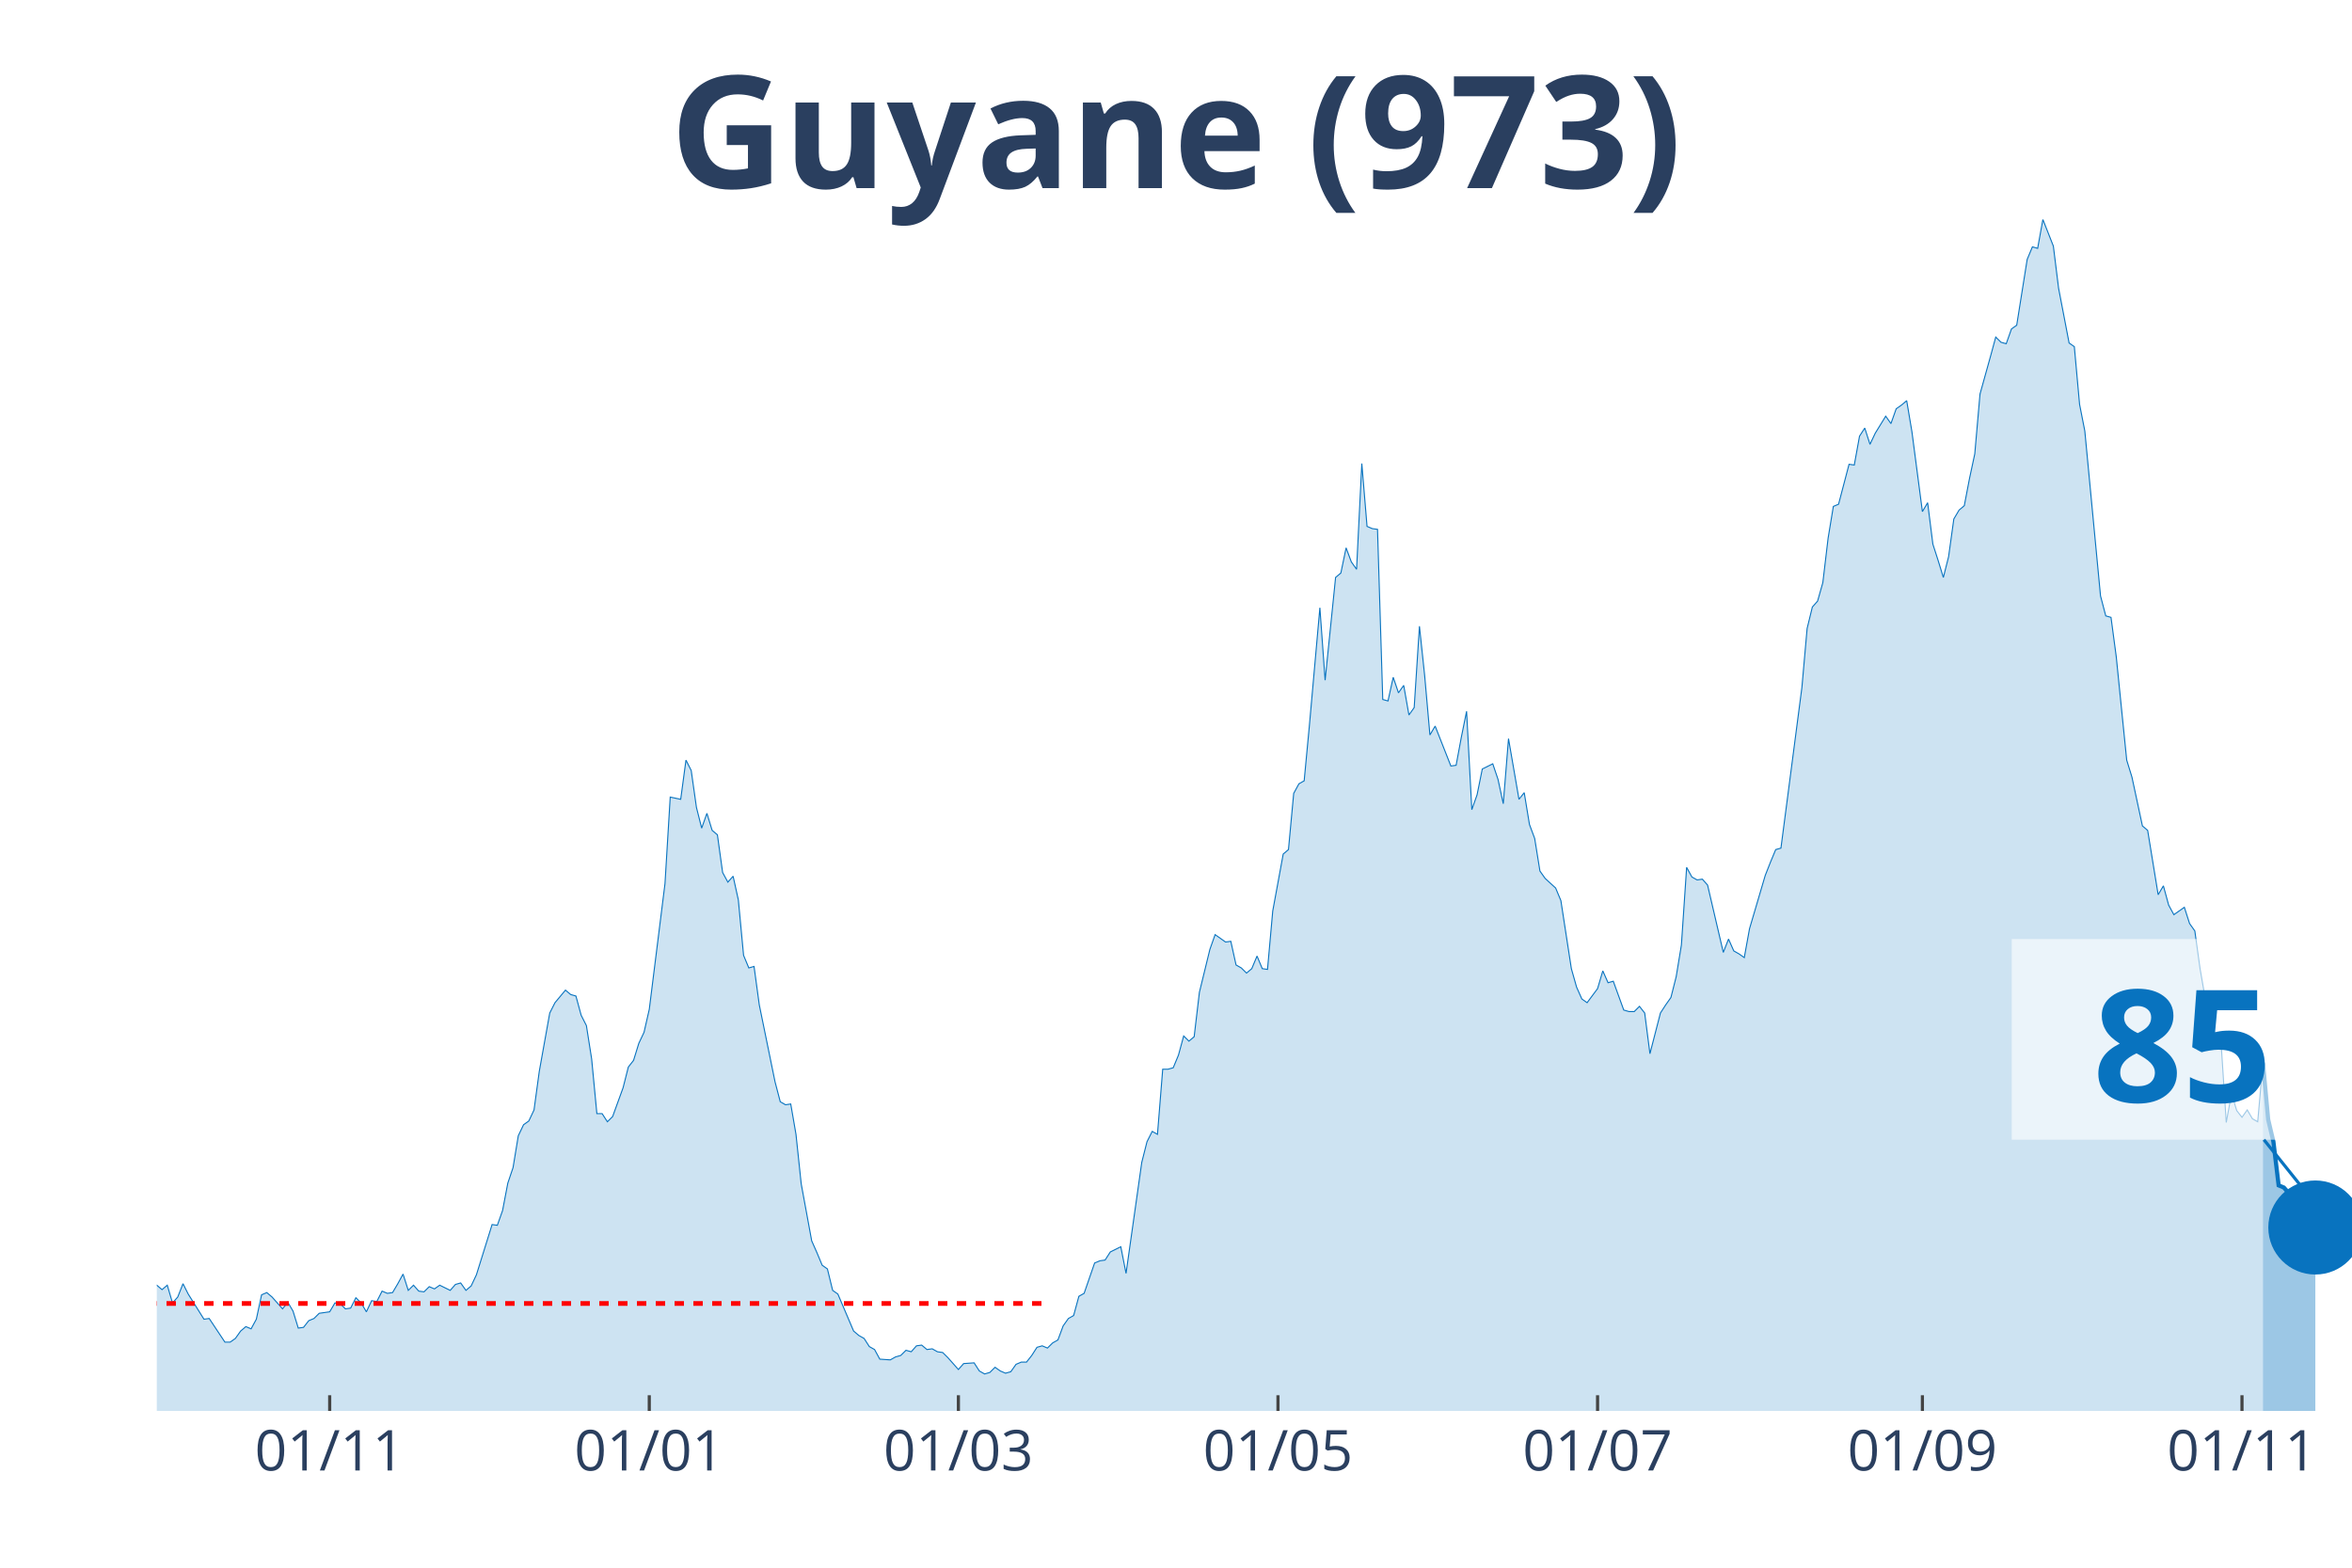
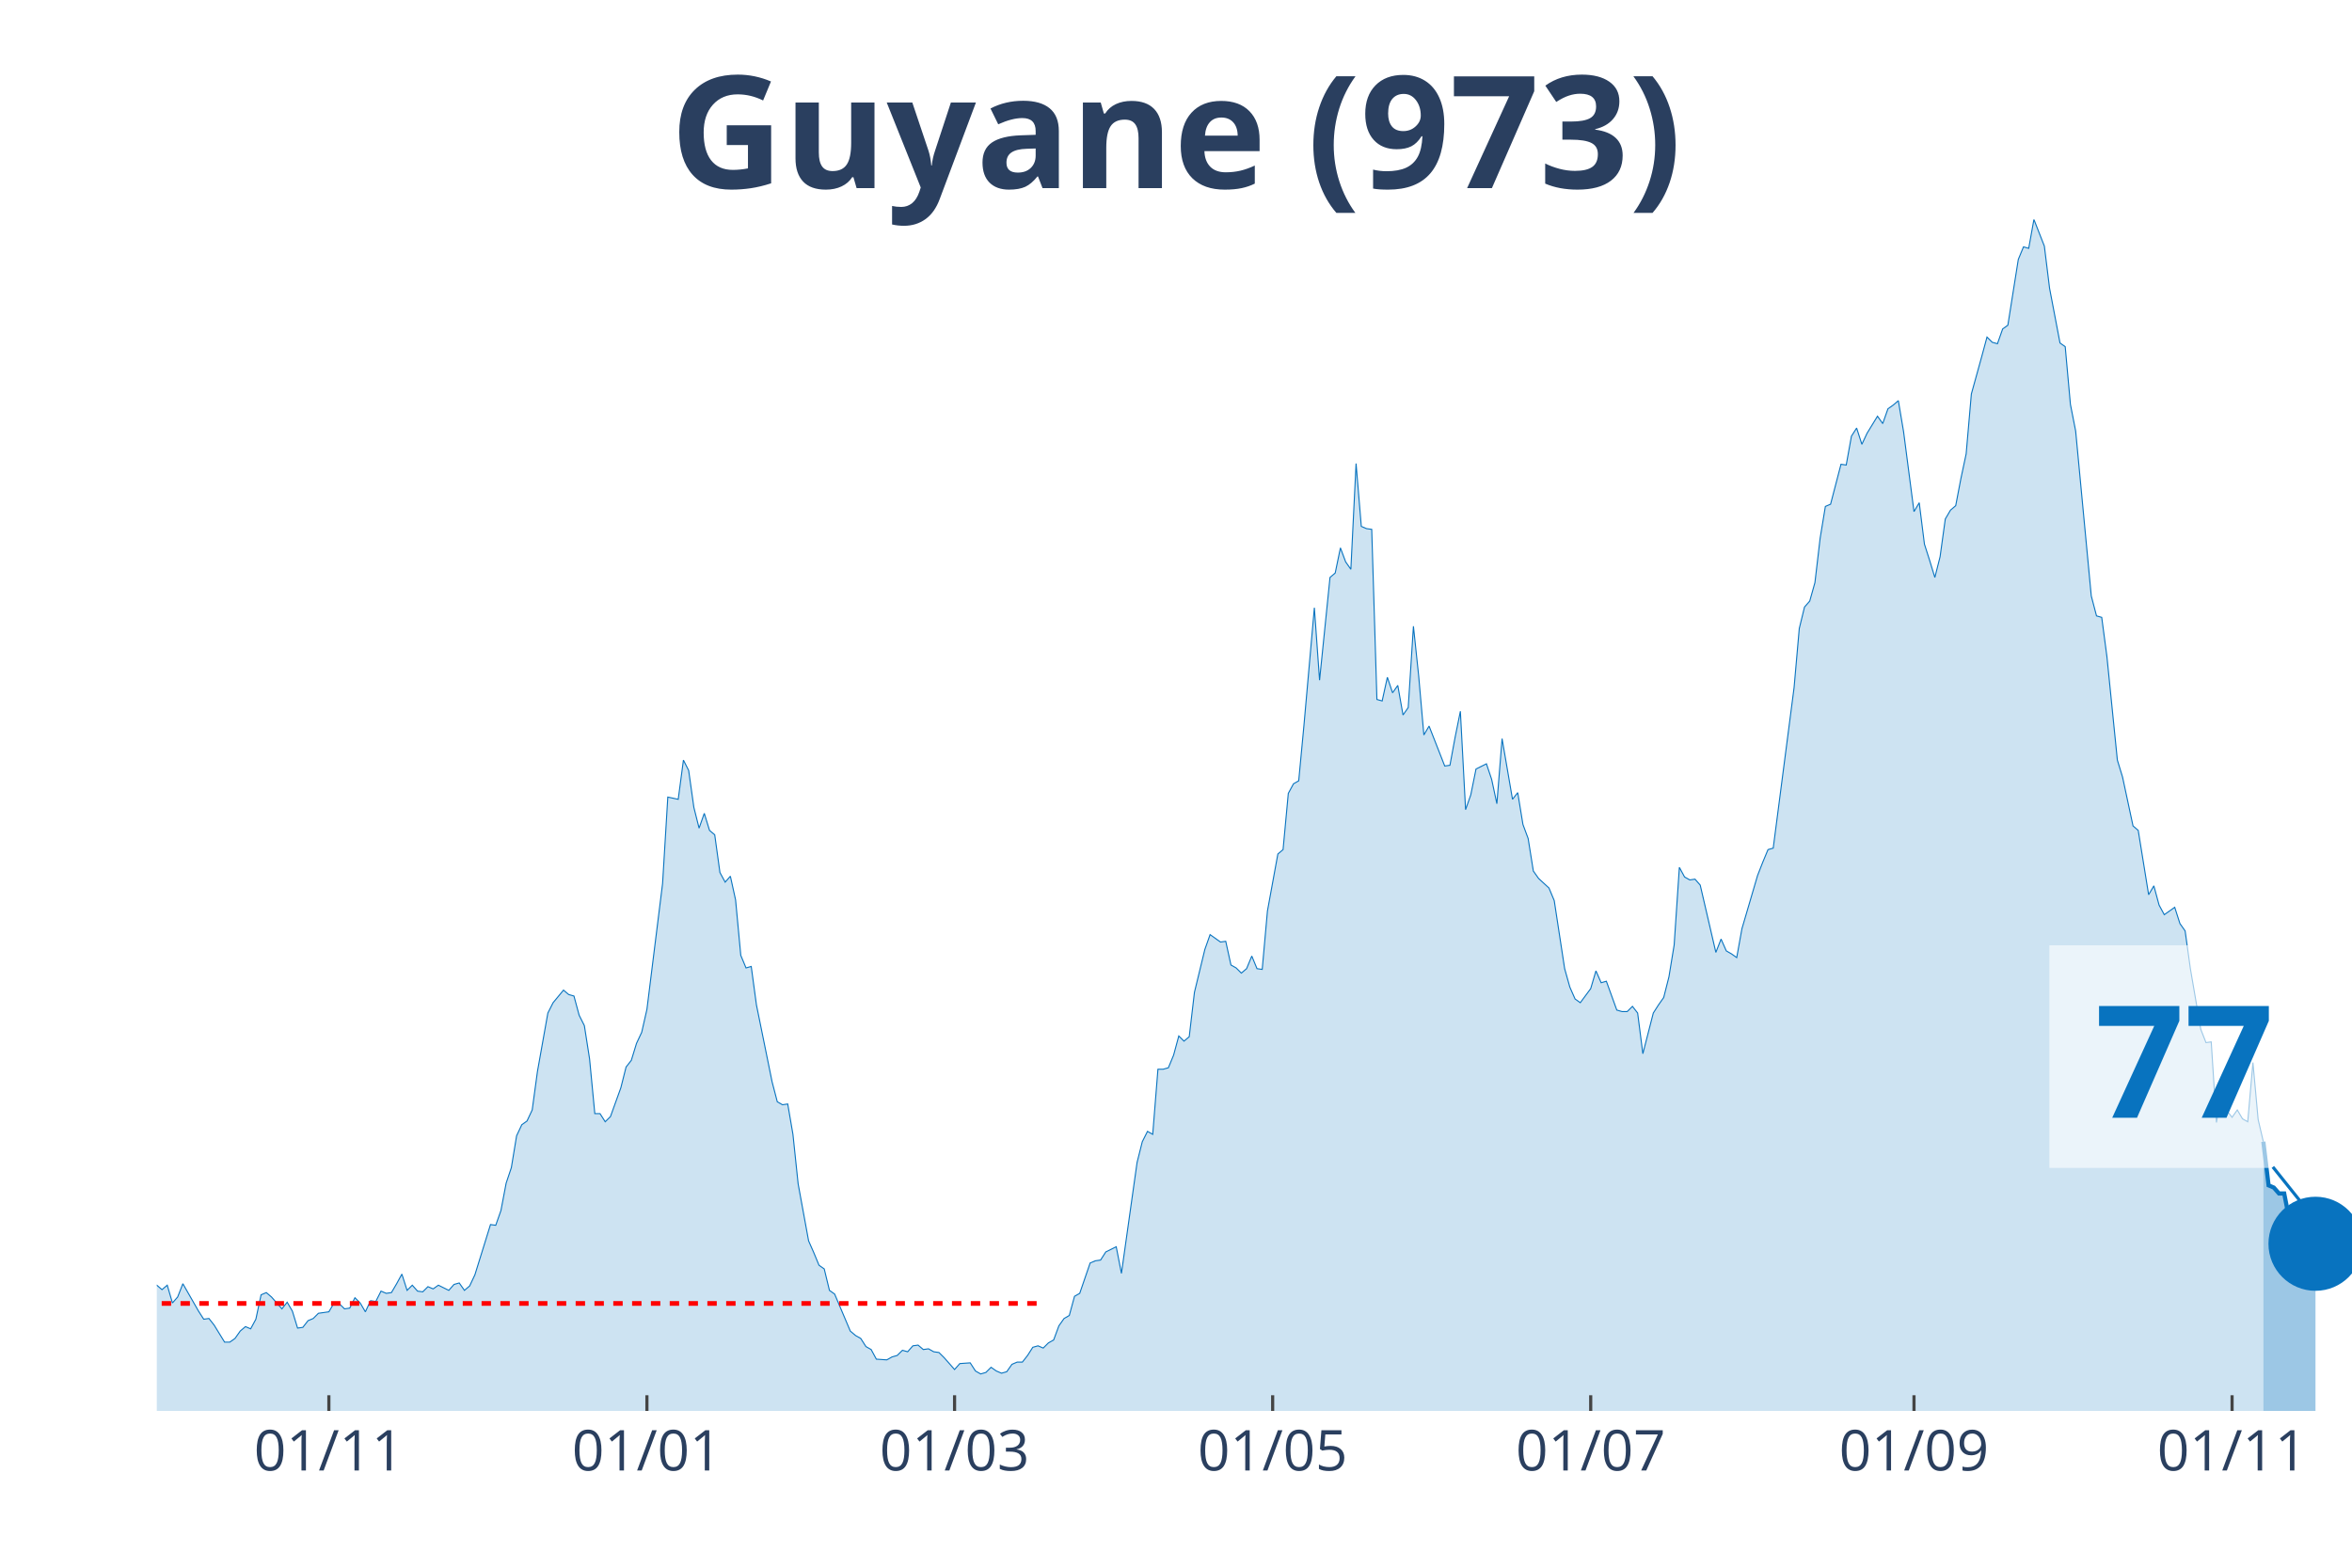
<svg xmlns="http://www.w3.org/2000/svg" class="main-svg" width="1125" height="750" style="" viewBox="0 0 750 500">
  <rect x="0" y="0" width="750" height="500" style="fill: rgb(0, 0, 0); fill-opacity: 0;" />
-   <defs id="defs-56afb1">
+   <defs id="defs-4f732c">
    <g class="clips">
-       <clipPath id="clip56afb1xyplot" class="plotclip">
+       <clipPath id="clip4f732cxyplot" class="plotclip">
        <rect width="700" height="380" />
      </clipPath>
-       <clipPath class="axesclip" id="clip56afb1x">
+       <clipPath class="axesclip" id="clip4f732cx">
        <rect x="50" y="0" width="700" height="500" />
      </clipPath>
-       <clipPath class="axesclip" id="clip56afb1y">
+       <clipPath class="axesclip" id="clip4f732cy">
        <rect x="0" y="70" width="750" height="380" />
      </clipPath>
-       <clipPath class="axesclip" id="clip56afb1xy">
+       <clipPath class="axesclip" id="clip4f732cxy">
        <rect x="50" y="70" width="700" height="380" />
      </clipPath>
    </g>
    <g class="gradients" />
  </defs>
  <g class="bglayer">
    <rect class="bg" x="50" y="70" width="700" height="380" style="fill: rgb(0, 0, 0); fill-opacity: 0; stroke-width: 0;" />
  </g>
  <g class="layer-below">
    <g class="imagelayer" />
    <g class="shapelayer" />
  </g>
  <g class="cartesianlayer">
    <g class="subplot xy">
      <g class="layer-subplot">
        <g class="shapelayer" />
        <g class="imagelayer" />
      </g>
      <g class="gridlayer">
        <g class="x">
-           <path class="xgrid crisp" transform="translate(105.13,0)" d="M0,70v380" style="stroke: rgb(255, 255, 255); stroke-opacity: 1; stroke-width: 1px;" />
-           <path class="xgrid crisp" transform="translate(207.04,0)" d="M0,70v380" style="stroke: rgb(255, 255, 255); stroke-opacity: 1; stroke-width: 1px;" />
-           <path class="xgrid crisp" transform="translate(305.61,0)" d="M0,70v380" style="stroke: rgb(255, 255, 255); stroke-opacity: 1; stroke-width: 1px;" />
-           <path class="xgrid crisp" transform="translate(407.52,0)" d="M0,70v380" style="stroke: rgb(255, 255, 255); stroke-opacity: 1; stroke-width: 1px;" />
-           <path class="xgrid crisp" transform="translate(509.43,0)" d="M0,70v380" style="stroke: rgb(255, 255, 255); stroke-opacity: 1; stroke-width: 1px;" />
-           <path class="xgrid crisp" transform="translate(613.01,0)" d="M0,70v380" style="stroke: rgb(255, 255, 255); stroke-opacity: 1; stroke-width: 1px;" />
-           <path class="xgrid crisp" transform="translate(714.92,0)" d="M0,70v380" style="stroke: rgb(255, 255, 255); stroke-opacity: 1; stroke-width: 1px;" />
+           <path class="xgrid crisp" transform="translate(104.87,0)" d="M0,70v380" style="stroke: rgb(255, 255, 255); stroke-opacity: 1; stroke-width: 1px;" />
+           <path class="xgrid crisp" transform="translate(206.29,0)" d="M0,70v380" style="stroke: rgb(255, 255, 255); stroke-opacity: 1; stroke-width: 1px;" />
+           <path class="xgrid crisp" transform="translate(304.39,0)" d="M0,70v380" style="stroke: rgb(255, 255, 255); stroke-opacity: 1; stroke-width: 1px;" />
+           <path class="xgrid crisp" transform="translate(405.82,0)" d="M0,70v380" style="stroke: rgb(255, 255, 255); stroke-opacity: 1; stroke-width: 1px;" />
+           <path class="xgrid crisp" transform="translate(507.24,0)" d="M0,70v380" style="stroke: rgb(255, 255, 255); stroke-opacity: 1; stroke-width: 1px;" />
+           <path class="xgrid crisp" transform="translate(610.33,0)" d="M0,70v380" style="stroke: rgb(255, 255, 255); stroke-opacity: 1; stroke-width: 1px;" />
+           <path class="xgrid crisp" transform="translate(711.76,0)" d="M0,70v380" style="stroke: rgb(255, 255, 255); stroke-opacity: 1; stroke-width: 1px;" />
        </g>
        <g class="y" />
      </g>
      <g class="zerolinelayer" />
      <path class="xlines-below" />
      <path class="ylines-below" />
      <g class="overlines-below" />
      <g class="xaxislayer-below" />
      <g class="yaxislayer-below" />
      <g class="overaxes-below" />
-       <g class="plot" transform="translate(50,70)" clip-path="url('#clip56afb1xyplot')">
+       <g class="plot" transform="translate(50, 70)" clip-path="url('#clip4f732cxyplot')">
        <g class="scatterlayer mlayer">
-           <g class="trace scatter trace78f687" style="stroke-miterlimit: 2;">
+           <g class="trace scatter traceb479e3" style="stroke-miterlimit: 2;">
            <g class="fills">
              <g>
-                 <path class="js-fill" d="M671.6,380L-227.21,380L-227.21,379.06L-225.54,379.06L-223.87,375.52L-213.84,340.61L-212.17,342.73L-210.5,344.15L-208.83,342.73L-207.16,345.8L-203.82,344.38L-202.15,342.5L-188.78,282.82L-187.11,260.17L-182.1,241.3L-180.43,218.66L-178.76,163.23L-177.09,147.42L-168.74,64.87L-167.06,70.06L-165.39,72.65L-163.72,92.46L-162.05,95.06L-160.38,76.9L-157.04,67.46L-155.37,81.85L-153.7,79.26L-152.03,55.9L-150.36,56.37L-148.69,74.3L-147.02,76.9L-145.35,95.29L-140.33,124.07L-138.66,145.07L-136.99,149.31L-135.32,163.94L-131.98,209.46L-130.31,200.73L-128.64,229.98L-126.97,234.23L-125.3,222.67L-123.63,230.45L-120.29,213.23L-118.62,226.44L-115.27,219.6L-113.6,221.25L-103.58,258.05L-101.91,271.97L-100.24,276.21L-98.57,273.15L-95.23,286.59L-93.56,291.07L-90.21,295.79L-88.54,294.85L-85.2,304.99L-83.53,300.27L-80.19,306.64L-78.52,308.29L-76.85,313.72L-75.18,312.77L-71.84,321.03L-70.17,319.14L-66.83,319.62L-65.16,320.79L-63.48,326.69L-61.81,321.97L-55.13,323.39L-53.46,316.08L-51.79,313.25L-50.12,317.96L-48.45,322.68L-46.78,322.45L-45.11,325.04L-43.44,322.21L-40.1,331.17L-38.42,328.11L-36.75,326.93L-35.08,330.7L-33.41,329.99L-31.74,334.24L-28.4,335.65L-26.73,340.37L-25.06,344.62L-23.39,342.26L-21.72,342.97L-20.05,342.5L-16.71,344.62L-15.04,343.2L-13.37,338.72L-11.69,341.08L-10.02,338.72L-8.35,338.01L-6.68,335.18L-5.01,335.65L-1.67,341.32L0,339.9L1.67,341.32L3.34,339.9L5.01,345.56L6.68,343.67L8.35,339.43L10.02,342.73L15.04,350.75L16.71,350.52L21.72,358.06L23.39,358.06L25.06,356.88L26.73,354.53L28.4,353.11L30.07,353.82L31.74,350.75L33.41,342.97L35.08,342.26L36.75,343.67L40.1,347.45L41.77,345.33L43.44,348.16L45.11,353.58L46.78,353.35L48.45,351.22L50.12,350.52L51.79,348.86L55.13,348.39L56.8,345.56L58.47,345.8L60.14,347.45L61.81,347.21L63.48,343.91L65.16,345.56L66.83,348.39L68.5,344.85L70.17,345.09L71.84,341.79L73.51,342.5L75.18,342.26L76.85,339.43L78.52,336.36L80.19,341.55L81.86,339.9L83.53,341.79L85.2,342.02L86.87,340.37L88.54,341.08L90.21,339.9L93.56,341.55L95.23,339.66L96.9,339.19L98.57,341.55L100.24,340.14L101.91,336.6L106.92,320.56L108.59,320.79L110.26,316.08L111.93,307.35L113.6,302.4L115.27,292.25L116.95,288.72L118.62,287.54L120.29,284L121.96,271.73L125.3,253.1L126.97,249.8L130.31,245.79L131.98,247.2L133.65,247.67L135.32,253.81L136.99,257.11L138.66,267.72L140.33,285.18L142,285.18L143.68,287.77L145.35,286.12L148.69,276.92L150.36,270.32L152.03,268.19L153.7,262.77L155.37,259.23L157.04,251.92L162.05,211.82L163.72,184.22L167.06,184.93L168.74,172.43L170.41,175.73L172.08,187.52L173.75,194.13L175.42,189.41L177.09,194.84L178.76,196.25L180.43,208.28L182.1,211.35L183.77,209.46L185.44,217.01L187.11,234.7L188.78,238.71L190.45,238.24L192.12,250.5L197.14,275.03L198.81,281.4L200.48,282.35L202.15,282.11L203.82,291.78L205.49,307.59L208.83,325.75L210.5,329.52L212.17,333.53L213.84,334.71L215.51,341.55L217.18,342.73L222.2,354.53L223.87,355.94L225.54,356.88L227.21,359.48L228.88,360.42L230.55,363.49L233.89,363.72L235.56,362.78L237.23,362.31L238.9,360.66L240.57,361.13L242.24,359.24L243.91,359.01L245.58,360.42L247.26,360.19L248.93,361.13L250.6,361.37L252.27,363.02L255.61,366.79L257.28,364.9L260.62,364.67L262.29,367.26L263.96,368.21L265.63,367.73L267.3,366.08L268.97,367.26L270.64,367.97L272.32,367.5L273.99,365.14L275.66,364.43L277.33,364.43L279,362.31L280.67,359.71L282.34,359.24L284.01,359.95L285.68,358.3L287.35,357.36L289.02,352.87L290.69,350.52L292.36,349.57L294.03,343.44L295.7,342.5L299.05,332.82L300.72,332.12L302.39,331.88L304.06,329.29L307.4,327.64L309.07,336.13L314.08,300.74L315.75,294.14L317.42,290.84L319.09,291.78L320.76,271.02L322.43,271.02L324.11,270.55L325.78,266.54L327.45,260.41L329.12,262.06L330.79,260.65L332.46,246.49L335.8,232.81L337.47,228.09L340.81,230.45L342.48,230.22L344.15,237.77L345.82,238.71L347.49,240.36L349.16,238.94L350.84,234.93L352.51,238.94L354.18,239.18L355.85,220.55L359.19,202.38L360.86,200.97L362.53,183.04L364.2,179.98L365.87,179.03L367.54,161.34L370.88,123.84L372.55,146.95L375.89,114.17L377.57,112.75L379.24,104.73L380.91,109.21L382.58,111.57L384.25,77.84L385.92,97.89L387.59,98.6L389.26,98.83L390.93,153.09L392.6,153.56L394.27,146.01L395.94,150.96L397.61,148.6L399.28,158.04L400.95,155.68L402.63,129.73L404.3,145.54L405.97,164.41L407.64,161.58L410.98,170.07L412.65,174.31L414.32,174.08L415.99,165.11L417.66,156.86L419.33,188.23L421,183.51L422.67,175.26L426.01,173.61L427.68,178.56L429.36,186.34L431.03,165.59L434.37,184.93L436.04,182.81L437.71,192.95L439.38,197.43L441.05,207.81L442.72,210.17L446.06,213.23L447.73,217.24L451.07,238.94L452.74,244.84L454.42,248.62L456.09,249.8L459.43,245.31L461.1,239.65L462.77,243.43L464.44,242.95L467.78,252.15L469.45,252.63L471.12,252.63L472.79,250.97L474.46,253.1L476.13,266.07L479.47,253.1L481.15,250.5L482.82,248.14L484.49,241.54L486.16,231.4L487.83,206.63L489.5,209.7L491.17,210.64L492.84,210.4L494.51,212.29L499.52,233.76L501.19,229.51L502.86,233.28L504.53,234.23L506.21,235.41L507.88,226.21L512.89,209.22L514.56,204.98L516.23,200.97L517.9,200.5L524.58,149.31L526.25,130.44L527.92,123.6L529.59,121.71L531.26,115.82L532.94,101.66L534.61,91.52L536.28,90.81L539.62,78.08L541.29,78.31L542.96,69.11L544.63,66.52L546.3,71.71L547.97,68.17L551.31,62.74L552.98,65.1L554.65,60.38L556.32,59.21L558,57.79L559.67,67.7L563.01,93.17L564.68,90.34L566.35,103.55L568.02,108.74L569.69,114.17L571.36,107.56L573.03,95.53L574.7,92.7L576.37,91.28L578.04,82.56L579.71,74.77L581.38,55.67L584.73,43.64L586.4,37.5L588.07,39.16L589.74,39.63L591.41,34.91L593.08,33.73L596.42,12.74L598.09,8.73L599.76,9.2L601.43,0L604.77,8.49L606.44,21.94L609.79,39.39L611.46,40.57L613.13,58.97L614.8,67.46L619.81,120.06L621.48,126.43L623.15,126.9L624.82,139.4L628.16,172.43L629.83,177.85L633.17,193.42L634.84,194.84L638.19,215.36L639.86,212.53L641.53,218.66L643.2,221.73L646.54,219.37L648.21,224.56L649.88,226.91L651.55,238.94L654.89,258.29L656.56,262.53L658.23,262.3L659.9,288.01L661.58,278.81L663.25,284.23L664.92,286.36L666.59,284L668.26,286.83L669.93,287.77L671.6,268.9" style="fill: rgb(8, 115, 191); fill-opacity: 0.2; stroke-width: 0;" />
+                 <path class="js-fill" d="M671.73,380L-226.13,380L-226.13,379.06L-224.47,379.06L-222.8,375.52L-212.83,340.61L-211.16,342.73L-209.5,344.15L-207.84,342.73L-206.18,345.8L-202.85,344.38L-201.19,342.5L-187.89,282.82L-186.22,260.17L-181.24,241.3L-179.57,218.66L-177.91,163.23L-176.25,147.42L-167.93,64.87L-166.27,70.06L-164.61,72.65L-162.95,92.46L-161.28,95.06L-159.62,76.9L-156.29,67.46L-154.63,81.85L-152.97,79.26L-151.31,55.9L-149.64,56.37L-147.98,74.3L-146.32,76.9L-144.66,95.29L-139.67,124.07L-138,145.07L-136.34,149.31L-134.68,163.94L-131.35,209.46L-129.69,200.73L-128.03,229.98L-126.37,234.23L-124.7,222.67L-123.04,230.45L-119.71,213.23L-118.05,226.44L-114.73,219.6L-113.06,221.25L-103.09,258.05L-101.43,271.97L-99.76,276.21L-98.1,273.15L-94.77,286.59L-93.11,291.07L-89.79,295.79L-88.12,294.85L-84.8,304.99L-83.14,300.27L-79.81,306.64L-78.15,308.29L-76.48,313.72L-74.82,312.77L-71.5,321.03L-69.83,319.14L-66.51,319.62L-64.85,320.79L-63.18,326.69L-61.52,321.97L-54.87,323.39L-53.21,316.08L-51.54,313.25L-49.88,317.96L-48.22,322.68L-46.56,322.45L-44.89,325.04L-43.23,322.21L-39.9,331.17L-38.24,328.11L-36.58,326.93L-34.92,330.7L-33.25,329.99L-31.59,334.24L-28.27,335.65L-26.6,340.37L-24.94,344.62L-23.28,342.26L-21.62,342.97L-19.95,342.5L-16.63,344.62L-14.96,343.2L-13.3,338.72L-11.64,341.08L-9.98,338.72L-8.31,338.01L-6.65,335.18L-4.99,335.65L-3.33,339.43L-1.66,341.32L0,339.9L1.66,341.32L3.33,339.9L4.99,345.56L6.65,343.67L8.31,339.43L13.3,348.16L14.96,350.75L16.63,350.52L18.29,352.64L21.62,358.06L23.28,358.06L24.94,356.88L26.6,354.53L28.27,353.11L29.93,353.82L31.59,350.75L33.25,342.97L34.92,342.26L36.58,343.67L39.9,347.45L41.57,345.33L43.23,348.16L44.89,353.58L46.56,353.35L48.22,351.22L49.88,350.52L51.54,348.86L54.87,348.39L56.53,345.56L58.19,345.8L59.86,347.45L61.52,347.21L63.18,343.91L64.85,345.56L66.51,348.39L68.17,344.85L69.83,345.09L71.5,341.79L73.16,342.5L74.82,342.26L76.48,339.43L78.15,336.36L79.81,341.55L81.47,339.9L83.14,341.79L84.8,342.02L86.46,340.37L88.12,341.08L89.79,339.9L93.11,341.55L94.77,339.66L96.44,339.19L98.1,341.55L99.76,340.14L101.43,336.6L106.41,320.56L108.08,320.79L109.74,316.08L111.4,307.35L113.06,302.4L114.73,292.25L116.39,288.72L118.05,287.54L119.71,284L121.38,271.73L124.7,253.1L126.37,249.8L129.69,245.79L131.35,247.2L133.02,247.67L134.68,253.81L136.34,257.11L138,267.72L139.67,285.18L141.33,285.18L142.99,287.77L144.66,286.12L147.98,276.92L149.64,270.32L151.31,268.19L152.97,262.77L154.63,259.23L156.29,251.92L161.28,211.82L162.95,184.22L166.27,184.93L167.93,172.43L169.6,175.73L171.26,187.52L172.92,194.13L174.58,189.41L176.25,194.84L177.91,196.25L179.57,208.28L181.24,211.35L182.9,209.46L184.56,217.01L186.22,234.7L187.89,238.71L189.55,238.24L191.21,250.5L196.2,275.03L197.86,281.4L199.52,282.35L201.19,282.11L202.85,291.78L204.51,307.59L207.84,325.75L209.5,329.52L211.16,333.53L212.83,334.71L214.49,341.55L216.15,342.73L221.14,354.53L222.8,355.94L224.47,356.88L226.13,359.48L227.79,360.42L229.45,363.49L232.78,363.72L234.44,362.78L236.1,362.31L237.77,360.66L239.43,361.13L241.09,359.24L242.76,359.01L244.42,360.42L246.08,360.19L247.74,361.13L249.41,361.37L251.07,363.02L254.39,366.79L256.06,364.9L259.38,364.67L261.05,367.26L262.71,368.21L264.37,367.73L266.03,366.08L267.7,367.26L269.36,367.97L271.02,367.5L272.68,365.14L274.35,364.43L276.01,364.43L277.67,362.31L279.33,359.71L281,359.24L282.66,359.95L284.32,358.3L285.99,357.36L287.65,352.87L289.31,350.52L290.97,349.57L292.64,343.44L294.3,342.5L297.62,332.82L299.29,332.12L300.95,331.88L302.61,329.29L305.94,327.64L307.6,336.13L312.59,300.74L314.25,294.14L315.91,290.84L317.58,291.78L319.24,271.02L320.9,271.02L322.57,270.55L324.23,266.54L325.89,260.41L327.55,262.06L329.22,260.65L330.88,246.49L334.2,232.81L335.87,228.09L339.19,230.45L340.86,230.22L342.52,237.77L344.18,238.71L345.84,240.36L347.51,238.94L349.17,234.93L350.83,238.94L352.49,239.18L354.16,220.55L357.48,202.38L359.14,200.97L360.81,183.04L362.47,179.98L364.13,179.03L365.8,161.34L369.12,123.84L370.78,146.95L374.11,114.17L375.77,112.75L377.43,104.73L379.1,109.21L380.76,111.57L382.42,77.84L384.09,97.89L385.75,98.6L387.41,98.83L389.07,153.09L390.74,153.56L392.4,146.01L394.06,150.96L395.72,148.6L397.39,158.04L399.05,155.68L400.71,129.73L402.38,145.54L404.04,164.41L405.7,161.58L409.03,170.07L410.69,174.31L412.35,174.08L414.01,165.11L415.68,156.86L417.34,188.23L419,183.51L420.67,175.26L423.99,173.61L425.65,178.56L427.32,186.34L428.98,165.59L432.3,184.93L433.97,182.81L435.63,192.95L437.29,197.43L438.95,207.81L440.62,210.17L443.94,213.23L445.61,217.24L448.93,238.94L450.59,244.84L452.26,248.62L453.92,249.8L457.24,245.31L458.91,239.65L460.57,243.43L462.23,242.95L465.56,252.15L467.22,252.63L468.88,252.63L470.55,250.97L472.21,253.1L473.87,266.07L477.2,253.1L478.86,250.5L480.52,248.14L482.19,241.54L483.85,231.4L485.51,206.63L487.17,209.7L488.84,210.64L490.5,210.4L492.16,212.29L497.15,233.76L498.81,229.51L500.48,233.28L502.14,234.23L503.8,235.41L505.46,226.21L510.45,209.22L512.11,204.98L513.78,200.97L515.44,200.5L522.09,149.31L523.75,130.44L525.42,123.6L527.08,121.71L528.74,115.82L530.4,101.66L532.07,91.52L533.73,90.81L537.05,78.08L538.72,78.31L540.38,69.11L542.04,66.52L543.71,71.71L545.37,68.17L548.69,62.74L550.36,65.1L552.02,60.38L553.68,59.21L555.34,57.79L557.01,67.7L560.33,93.17L562,90.34L563.66,103.55L565.32,108.74L566.98,114.17L568.65,107.56L570.31,95.53L571.97,92.7L573.63,91.28L575.3,82.56L576.96,74.77L578.62,55.67L581.95,43.64L583.61,37.5L585.27,39.16L586.94,39.63L588.6,34.91L590.26,33.73L593.59,12.74L595.25,8.73L596.91,9.2L598.57,0L601.9,8.49L603.56,21.94L606.89,39.39L608.55,40.57L610.21,58.97L611.88,67.46L616.86,120.06L618.53,126.43L620.19,126.9L621.85,139.4L625.18,172.43L626.84,177.85L630.17,193.42L631.83,194.84L635.15,215.36L636.82,212.53L638.48,218.66L640.14,221.73L643.47,219.37L645.13,224.56L646.79,226.91L648.46,238.94L651.78,258.29L653.44,262.53L655.11,262.3L656.77,288.01L658.43,278.81L660.1,284.23L661.76,286.36L663.42,284L665.08,286.83L666.75,287.77L668.41,268.9L670.07,287.06L671.73,294.14" style="fill: rgb(8, 115, 191); fill-opacity: 0.2; stroke-width: 0;" />
              </g>
            </g>
            <g class="errorbars" />
            <g class="lines">
-               <path class="js-line" d="M-227.21,379.06L-225.54,379.06L-223.87,375.52L-213.84,340.61L-212.17,342.73L-210.5,344.15L-208.83,342.73L-207.16,345.8L-203.82,344.38L-202.15,342.5L-188.78,282.82L-187.11,260.17L-182.1,241.3L-180.43,218.66L-178.76,163.23L-177.09,147.42L-168.74,64.87L-167.06,70.06L-165.39,72.65L-163.72,92.46L-162.05,95.06L-160.38,76.9L-157.04,67.46L-155.37,81.85L-153.7,79.26L-152.03,55.9L-150.36,56.37L-148.69,74.3L-147.02,76.9L-145.35,95.29L-140.33,124.07L-138.66,145.07L-136.99,149.31L-135.32,163.94L-131.98,209.46L-130.31,200.73L-128.64,229.98L-126.97,234.23L-125.3,222.67L-123.63,230.45L-120.29,213.23L-118.62,226.44L-115.27,219.6L-113.6,221.25L-103.58,258.05L-101.91,271.97L-100.24,276.21L-98.57,273.15L-95.23,286.59L-93.56,291.07L-90.21,295.79L-88.54,294.85L-85.2,304.99L-83.53,300.27L-80.19,306.64L-78.52,308.29L-76.85,313.72L-75.18,312.77L-71.84,321.03L-70.17,319.14L-66.83,319.62L-65.16,320.79L-63.48,326.69L-61.81,321.97L-55.13,323.39L-53.46,316.08L-51.79,313.25L-50.12,317.96L-48.45,322.68L-46.78,322.45L-45.11,325.04L-43.44,322.21L-40.1,331.17L-38.42,328.11L-36.75,326.93L-35.08,330.7L-33.41,329.99L-31.74,334.24L-28.4,335.65L-26.73,340.37L-25.06,344.62L-23.39,342.26L-21.72,342.97L-20.05,342.5L-16.71,344.62L-15.04,343.2L-13.37,338.72L-11.69,341.08L-10.02,338.72L-8.35,338.01L-6.68,335.18L-5.01,335.65L-1.67,341.32L0,339.9L1.67,341.32L3.34,339.9L5.01,345.56L6.68,343.67L8.35,339.43L10.02,342.73L15.04,350.75L16.71,350.52L21.72,358.06L23.39,358.06L25.06,356.88L26.73,354.53L28.4,353.11L30.07,353.82L31.74,350.75L33.41,342.97L35.08,342.26L36.75,343.67L40.1,347.45L41.77,345.33L43.44,348.16L45.11,353.58L46.78,353.35L48.45,351.22L50.12,350.52L51.79,348.86L55.13,348.39L56.8,345.56L58.47,345.8L60.14,347.45L61.81,347.21L63.48,343.91L65.16,345.56L66.83,348.39L68.5,344.85L70.17,345.09L71.84,341.79L73.51,342.5L75.18,342.26L76.85,339.43L78.52,336.36L80.19,341.55L81.86,339.9L83.53,341.79L85.2,342.02L86.87,340.37L88.54,341.08L90.21,339.9L93.56,341.55L95.23,339.66L96.9,339.19L98.57,341.55L100.24,340.14L101.91,336.6L106.92,320.56L108.59,320.79L110.26,316.08L111.93,307.35L113.6,302.4L115.27,292.25L116.95,288.72L118.62,287.54L120.29,284L121.96,271.73L125.3,253.1L126.97,249.8L130.31,245.79L131.98,247.2L133.65,247.67L135.32,253.81L136.99,257.11L138.66,267.72L140.33,285.18L142,285.18L143.68,287.77L145.35,286.12L148.69,276.92L150.36,270.32L152.03,268.19L153.7,262.77L155.37,259.23L157.04,251.92L162.05,211.82L163.72,184.22L167.06,184.93L168.74,172.43L170.41,175.73L172.08,187.52L173.75,194.13L175.42,189.41L177.09,194.84L178.76,196.25L180.43,208.28L182.1,211.35L183.77,209.46L185.44,217.01L187.11,234.7L188.78,238.71L190.45,238.24L192.12,250.5L197.14,275.03L198.81,281.4L200.48,282.35L202.15,282.11L203.82,291.78L205.49,307.59L208.83,325.75L210.5,329.52L212.17,333.53L213.84,334.71L215.51,341.55L217.18,342.73L222.2,354.53L223.87,355.94L225.54,356.88L227.21,359.48L228.88,360.42L230.55,363.49L233.89,363.72L235.56,362.78L237.23,362.31L238.9,360.66L240.57,361.13L242.24,359.24L243.91,359.01L245.58,360.42L247.26,360.19L248.93,361.13L250.6,361.37L252.27,363.02L255.61,366.79L257.28,364.9L260.62,364.67L262.29,367.26L263.96,368.21L265.63,367.73L267.3,366.08L268.97,367.26L270.64,367.97L272.32,367.5L273.99,365.14L275.66,364.43L277.33,364.43L279,362.31L280.67,359.71L282.34,359.24L284.01,359.95L285.68,358.3L287.35,357.36L289.02,352.87L290.69,350.52L292.36,349.57L294.03,343.44L295.7,342.5L299.05,332.82L300.72,332.12L302.39,331.88L304.06,329.29L307.4,327.64L309.07,336.13L314.08,300.74L315.75,294.14L317.42,290.84L319.09,291.78L320.76,271.02L322.43,271.02L324.11,270.55L325.78,266.54L327.45,260.41L329.12,262.06L330.79,260.65L332.46,246.49L335.8,232.81L337.47,228.09L340.81,230.45L342.48,230.22L344.15,237.77L345.82,238.71L347.49,240.36L349.16,238.94L350.84,234.93L352.51,238.94L354.18,239.18L355.85,220.55L359.19,202.38L360.86,200.97L362.53,183.04L364.2,179.98L365.87,179.03L367.54,161.34L370.88,123.84L372.55,146.95L375.89,114.17L377.57,112.75L379.24,104.73L380.91,109.21L382.58,111.57L384.25,77.84L385.92,97.89L387.59,98.6L389.26,98.83L390.93,153.09L392.6,153.56L394.27,146.01L395.94,150.96L397.61,148.6L399.28,158.04L400.95,155.68L402.63,129.73L404.3,145.54L405.97,164.41L407.64,161.58L410.98,170.07L412.65,174.31L414.32,174.08L415.99,165.11L417.66,156.86L419.33,188.23L421,183.51L422.67,175.26L426.01,173.61L427.68,178.56L429.36,186.34L431.03,165.59L434.37,184.93L436.04,182.81L437.71,192.95L439.38,197.43L441.05,207.81L442.72,210.17L446.06,213.23L447.73,217.24L451.07,238.94L452.74,244.84L454.42,248.62L456.09,249.8L459.43,245.31L461.1,239.65L462.77,243.43L464.44,242.95L467.78,252.15L469.45,252.63L471.12,252.63L472.79,250.97L474.46,253.1L476.13,266.07L479.47,253.1L481.15,250.5L482.82,248.14L484.49,241.54L486.16,231.4L487.83,206.63L489.5,209.7L491.17,210.64L492.84,210.4L494.51,212.29L499.52,233.76L501.19,229.51L502.86,233.28L504.53,234.23L506.21,235.41L507.88,226.21L512.89,209.22L514.56,204.98L516.23,200.97L517.9,200.5L524.58,149.31L526.25,130.44L527.92,123.6L529.59,121.71L531.26,115.82L532.94,101.66L534.61,91.52L536.28,90.81L539.62,78.08L541.29,78.31L542.96,69.11L544.63,66.52L546.3,71.71L547.97,68.17L551.31,62.74L552.98,65.1L554.65,60.38L556.32,59.21L558,57.79L559.67,67.7L563.01,93.17L564.68,90.34L566.35,103.55L568.02,108.74L569.69,114.17L571.36,107.56L573.03,95.53L574.7,92.7L576.37,91.28L578.04,82.56L579.71,74.77L581.38,55.67L584.73,43.64L586.4,37.5L588.07,39.16L589.74,39.63L591.41,34.91L593.08,33.73L596.42,12.74L598.09,8.73L599.76,9.2L601.43,0L604.77,8.49L606.44,21.94L609.79,39.39L611.46,40.57L613.13,58.97L614.8,67.46L619.81,120.06L621.48,126.43L623.15,126.9L624.82,139.4L628.16,172.43L629.83,177.85L633.17,193.42L634.84,194.84L638.19,215.36L639.86,212.53L641.53,218.66L643.2,221.73L646.54,219.37L648.21,224.56L649.88,226.91L651.55,238.94L654.89,258.29L656.56,262.53L658.23,262.3L659.9,288.01L661.58,278.81L663.25,284.23L664.92,286.36L666.59,284L668.26,286.83L669.93,287.77L671.6,268.9" style="vector-effect: non-scaling-stroke; fill: none; stroke: rgb(8, 115, 191); stroke-opacity: 1; stroke-width: 0.5px; opacity: 1;" />
+               <path class="js-line" d="M-226.13,379.06L-224.47,379.06L-222.8,375.52L-212.83,340.61L-211.16,342.73L-209.5,344.15L-207.84,342.73L-206.18,345.8L-202.85,344.38L-201.19,342.5L-187.89,282.82L-186.22,260.17L-181.24,241.3L-179.57,218.66L-177.91,163.23L-176.25,147.42L-167.93,64.87L-166.27,70.06L-164.61,72.65L-162.95,92.46L-161.28,95.06L-159.62,76.9L-156.29,67.46L-154.63,81.85L-152.97,79.26L-151.31,55.9L-149.64,56.37L-147.98,74.3L-146.32,76.9L-144.66,95.29L-139.67,124.07L-138,145.07L-136.34,149.31L-134.68,163.94L-131.35,209.46L-129.69,200.73L-128.03,229.98L-126.37,234.23L-124.7,222.67L-123.04,230.45L-119.71,213.23L-118.05,226.44L-114.73,219.6L-113.06,221.25L-103.09,258.05L-101.43,271.97L-99.76,276.21L-98.1,273.15L-94.77,286.59L-93.11,291.07L-89.79,295.79L-88.12,294.85L-84.8,304.99L-83.14,300.27L-79.81,306.64L-78.15,308.29L-76.48,313.72L-74.82,312.77L-71.5,321.03L-69.83,319.14L-66.51,319.62L-64.85,320.79L-63.18,326.69L-61.52,321.97L-54.87,323.39L-53.21,316.08L-51.54,313.25L-49.88,317.96L-48.22,322.68L-46.56,322.45L-44.89,325.04L-43.23,322.21L-39.9,331.17L-38.24,328.11L-36.58,326.93L-34.92,330.7L-33.25,329.99L-31.59,334.24L-28.27,335.65L-26.6,340.37L-24.94,344.62L-23.28,342.26L-21.62,342.97L-19.95,342.5L-16.63,344.62L-14.96,343.2L-13.3,338.72L-11.64,341.08L-9.98,338.72L-8.31,338.01L-6.65,335.18L-4.99,335.65L-3.33,339.43L-1.66,341.32L0,339.9L1.66,341.32L3.33,339.9L4.99,345.56L6.65,343.67L8.31,339.43L13.3,348.16L14.96,350.75L16.63,350.52L18.29,352.64L21.62,358.06L23.28,358.06L24.94,356.88L26.6,354.53L28.27,353.11L29.93,353.82L31.59,350.75L33.25,342.97L34.92,342.26L36.58,343.67L39.9,347.45L41.57,345.33L43.23,348.16L44.89,353.58L46.56,353.35L48.22,351.22L49.88,350.52L51.54,348.86L54.87,348.39L56.53,345.56L58.19,345.8L59.86,347.45L61.52,347.21L63.18,343.91L64.85,345.56L66.51,348.39L68.17,344.85L69.83,345.09L71.5,341.79L73.16,342.5L74.82,342.26L76.48,339.43L78.15,336.36L79.81,341.55L81.47,339.9L83.14,341.79L84.8,342.02L86.46,340.37L88.12,341.08L89.79,339.9L93.11,341.55L94.77,339.66L96.44,339.19L98.1,341.55L99.76,340.14L101.43,336.6L106.41,320.56L108.08,320.79L109.74,316.08L111.4,307.35L113.06,302.4L114.73,292.25L116.39,288.72L118.05,287.54L119.71,284L121.38,271.73L124.7,253.1L126.37,249.8L129.69,245.79L131.35,247.2L133.02,247.67L134.68,253.81L136.34,257.11L138,267.72L139.67,285.18L141.33,285.18L142.99,287.77L144.66,286.12L147.98,276.92L149.64,270.32L151.31,268.19L152.97,262.77L154.63,259.23L156.29,251.92L161.28,211.82L162.95,184.22L166.27,184.93L167.93,172.43L169.6,175.73L171.26,187.52L172.92,194.13L174.58,189.41L176.25,194.84L177.91,196.25L179.57,208.28L181.24,211.35L182.9,209.46L184.56,217.01L186.22,234.7L187.89,238.71L189.55,238.24L191.21,250.5L196.2,275.03L197.86,281.4L199.52,282.35L201.19,282.11L202.85,291.78L204.51,307.59L207.84,325.75L209.5,329.52L211.16,333.53L212.83,334.71L214.49,341.55L216.15,342.73L221.14,354.53L222.8,355.94L224.47,356.88L226.13,359.48L227.79,360.42L229.45,363.49L232.78,363.72L234.44,362.78L236.1,362.31L237.77,360.66L239.43,361.13L241.09,359.24L242.76,359.01L244.42,360.42L246.08,360.19L247.74,361.13L249.41,361.37L251.07,363.02L254.39,366.79L256.06,364.9L259.38,364.67L261.05,367.26L262.71,368.21L264.37,367.73L266.03,366.08L267.7,367.26L269.36,367.97L271.02,367.5L272.68,365.14L274.35,364.43L276.01,364.43L277.67,362.31L279.33,359.71L281,359.24L282.66,359.95L284.32,358.3L285.99,357.36L287.65,352.87L289.31,350.52L290.97,349.57L292.64,343.44L294.3,342.5L297.62,332.82L299.29,332.12L300.95,331.88L302.61,329.29L305.94,327.64L307.6,336.13L312.59,300.74L314.25,294.14L315.91,290.84L317.58,291.78L319.24,271.02L320.9,271.02L322.57,270.55L324.23,266.54L325.89,260.41L327.55,262.06L329.22,260.65L330.88,246.49L334.2,232.81L335.87,228.09L339.19,230.45L340.86,230.22L342.52,237.77L344.18,238.71L345.84,240.36L347.51,238.94L349.17,234.93L350.83,238.94L352.49,239.18L354.16,220.55L357.48,202.38L359.14,200.97L360.81,183.04L362.47,179.98L364.13,179.03L365.8,161.34L369.12,123.84L370.78,146.95L374.11,114.17L375.77,112.75L377.43,104.73L379.1,109.21L380.76,111.57L382.42,77.84L384.09,97.89L385.75,98.6L387.41,98.83L389.07,153.09L390.74,153.56L392.4,146.01L394.06,150.96L395.72,148.6L397.39,158.04L399.05,155.68L400.71,129.73L402.38,145.54L404.04,164.41L405.7,161.58L409.03,170.07L410.69,174.31L412.35,174.08L414.01,165.11L415.68,156.86L417.34,188.23L419,183.51L420.67,175.26L423.99,173.61L425.65,178.56L427.32,186.34L428.98,165.59L432.3,184.93L433.97,182.81L435.63,192.95L437.29,197.43L438.95,207.81L440.62,210.17L443.94,213.23L445.61,217.24L448.93,238.94L450.59,244.84L452.26,248.62L453.92,249.8L457.24,245.31L458.91,239.65L460.57,243.43L462.23,242.95L465.56,252.15L467.22,252.63L468.88,252.63L470.55,250.97L472.21,253.1L473.87,266.07L477.2,253.1L478.86,250.5L480.52,248.14L482.19,241.54L483.85,231.4L485.51,206.63L487.17,209.7L488.84,210.64L490.5,210.4L492.16,212.29L497.15,233.76L498.81,229.51L500.48,233.28L502.14,234.23L503.8,235.41L505.46,226.21L510.45,209.22L512.11,204.98L513.78,200.97L515.44,200.5L522.09,149.31L523.75,130.44L525.42,123.6L527.08,121.71L528.74,115.82L530.4,101.66L532.07,91.52L533.73,90.81L537.05,78.08L538.72,78.31L540.38,69.11L542.04,66.52L543.71,71.71L545.37,68.17L548.69,62.74L550.36,65.1L552.02,60.38L553.68,59.21L555.34,57.79L557.01,67.7L560.33,93.17L562,90.34L563.66,103.55L565.32,108.74L566.98,114.17L568.65,107.56L570.31,95.53L571.97,92.7L573.63,91.28L575.3,82.56L576.96,74.77L578.62,55.67L581.95,43.64L583.61,37.5L585.27,39.16L586.94,39.63L588.6,34.91L590.26,33.73L593.59,12.74L595.25,8.73L596.91,9.2L598.57,0L601.9,8.49L603.56,21.94L606.89,39.39L608.55,40.57L610.21,58.97L611.88,67.46L616.86,120.06L618.53,126.43L620.19,126.9L621.85,139.4L625.18,172.43L626.84,177.85L630.17,193.42L631.83,194.84L635.15,215.36L636.82,212.53L638.48,218.66L640.14,221.73L643.47,219.37L645.13,224.56L646.79,226.91L648.46,238.94L651.78,258.29L653.44,262.53L655.11,262.3L656.77,288.01L658.43,278.81L660.1,284.23L661.76,286.36L663.42,284L665.08,286.83L666.75,287.77L668.41,268.9L670.07,287.06L671.73,294.14" style="vector-effect: non-scaling-stroke; fill: none; stroke: rgb(8, 115, 191); stroke-opacity: 1; stroke-width: 0.5px; opacity: 1;" />
            </g>
            <g class="points" />
            <g class="text" />
          </g>
-           <g class="trace scatter traceaf8068" style="stroke-miterlimit: 2;">
+           <g class="trace scatter trace27f706" style="stroke-miterlimit: 2;">
            <g class="fills">
              <g>
-                 <path class="js-fill" d="M688.31,380L671.6,380L671.6,268.9L673.27,287.06L674.94,294.14L676.61,308.06L678.28,308.76L679.95,310.65L681.62,310.65L684.96,327.64L686.63,327.16L688.31,321.5" style="fill: rgb(8, 115, 191); fill-opacity: 0.4; stroke-width: 0;" />
+                 <path class="js-fill" d="M688.36,380L671.73,380L671.73,294.14L673.4,308.06L675.06,308.76L676.72,310.65L678.38,310.65L681.71,327.64L683.37,326.46L685.04,320.09L686.7,327.87L688.36,326.69" style="fill: rgb(8, 115, 191); fill-opacity: 0.4; stroke-width: 0;" />
              </g>
            </g>
            <g class="errorbars" />
            <g class="lines">
-               <path class="js-line" d="M671.6,268.9L673.27,287.06L674.94,294.14L676.61,308.06L678.28,308.76L679.95,310.65L681.62,310.65L684.96,327.64L686.63,327.16L688.31,321.5" style="vector-effect: non-scaling-stroke; fill: none; stroke: rgb(8, 115, 191); stroke-opacity: 1; stroke-width: 2px; opacity: 1;" />
+               <path class="js-line" d="M671.73,294.14L673.4,308.06L675.06,308.76L676.72,310.65L678.38,310.65L681.71,327.64L683.37,326.46L685.04,320.09L686.7,327.87L688.36,326.69" style="vector-effect: non-scaling-stroke; fill: none; stroke: rgb(8, 115, 191); stroke-opacity: 1; stroke-width: 2px; opacity: 1;" />
            </g>
            <g class="points" />
            <g class="text" />
          </g>
-           <g class="trace scatter traceaa265f" style="stroke-miterlimit: 2; opacity: 1;">
+           <g class="trace scatter trace1e5bde" style="stroke-miterlimit: 2; opacity: 1;">
            <g class="fills" />
            <g class="errorbars" />
            <g class="lines" />
            <g class="points">
-               <path class="point" transform="translate(688.31,321.5)" d="M15,0A15,15 0 1,1 0,-15A15,15 0 0,1 15,0Z" style="opacity: 1; stroke-width: 0px; fill: rgb(8, 115, 191); fill-opacity: 1;" />
+               <path class="point" transform="translate(688.36,326.69)" d="M15,0A15,15 0 1,1 0,-15A15,15 0 0,1 15,0Z" style="opacity: 1; stroke-width: 0px; fill: rgb(8, 115, 191); fill-opacity: 1;" />
            </g>
            <g class="text" />
          </g>
        </g>
      </g>
      <g class="overplot" />
-       <path class="xlines-above crisp" d="" style="fill: none; stroke-width: 1px; stroke: rgb(0, 0, 0); stroke-opacity: 0;" />
-       <path class="ylines-above crisp" d="M0,0" style="fill: none;" />
+       <path class="xlines-above crisp" style="fill: none; stroke-width: 1px; stroke: rgb(0, 0, 0); stroke-opacity: 0;" d="" />
+       <path class="ylines-above crisp" style="fill: none;" d="M0,0" />
      <g class="overlines-above" />
      <g class="xaxislayer-above">
-         <path class="xtick ticks crisp" d="M0,450v-5" transform="translate(105.13,0)" style="stroke: rgb(68, 68, 68); stroke-opacity: 1; stroke-width: 1px;" />
-         <path class="xtick ticks crisp" d="M0,450v-5" transform="translate(207.04,0)" style="stroke: rgb(68, 68, 68); stroke-opacity: 1; stroke-width: 1px;" />
-         <path class="xtick ticks crisp" d="M0,450v-5" transform="translate(305.61,0)" style="stroke: rgb(68, 68, 68); stroke-opacity: 1; stroke-width: 1px;" />
-         <path class="xtick ticks crisp" d="M0,450v-5" transform="translate(407.52,0)" style="stroke: rgb(68, 68, 68); stroke-opacity: 1; stroke-width: 1px;" />
-         <path class="xtick ticks crisp" d="M0,450v-5" transform="translate(509.43,0)" style="stroke: rgb(68, 68, 68); stroke-opacity: 1; stroke-width: 1px;" />
-         <path class="xtick ticks crisp" d="M0,450v-5" transform="translate(613.01,0)" style="stroke: rgb(68, 68, 68); stroke-opacity: 1; stroke-width: 1px;" />
-         <path class="xtick ticks crisp" d="M0,450v-5" transform="translate(714.92,0)" style="stroke: rgb(68, 68, 68); stroke-opacity: 1; stroke-width: 1px;" />
+         <path class="xtick ticks crisp" d="M0,450v-5" transform="translate(104.87,0)" style="stroke: rgb(68, 68, 68); stroke-opacity: 1; stroke-width: 1px;" />
+         <path class="xtick ticks crisp" d="M0,450v-5" transform="translate(206.29,0)" style="stroke: rgb(68, 68, 68); stroke-opacity: 1; stroke-width: 1px;" />
+         <path class="xtick ticks crisp" d="M0,450v-5" transform="translate(304.39,0)" style="stroke: rgb(68, 68, 68); stroke-opacity: 1; stroke-width: 1px;" />
+         <path class="xtick ticks crisp" d="M0,450v-5" transform="translate(405.82,0)" style="stroke: rgb(68, 68, 68); stroke-opacity: 1; stroke-width: 1px;" />
+         <path class="xtick ticks crisp" d="M0,450v-5" transform="translate(507.24,0)" style="stroke: rgb(68, 68, 68); stroke-opacity: 1; stroke-width: 1px;" />
+         <path class="xtick ticks crisp" d="M0,450v-5" transform="translate(610.33,0)" style="stroke: rgb(68, 68, 68); stroke-opacity: 1; stroke-width: 1px;" />
+         <path class="xtick ticks crisp" d="M0,450v-5" transform="translate(711.76,0)" style="stroke: rgb(68, 68, 68); stroke-opacity: 1; stroke-width: 1px;" />
        <g class="xtick">
-           <text text-anchor="middle" x="0" y="469" transform="translate(105.13,0)" style="font-family: 'Open Sans', verdana, arial, sans-serif; font-size: 18px; fill: rgb(42, 63, 95); fill-opacity: 1; white-space: pre;">01/11</text>
+           <text text-anchor="middle" x="0" y="469" transform="translate(104.87,0)" style="font-family: 'Open Sans', verdana, arial, sans-serif; font-size: 18px; fill: rgb(42, 63, 95); fill-opacity: 1; white-space: pre;">01/11</text>
        </g>
        <g class="xtick">
-           <text text-anchor="middle" x="0" y="469" transform="translate(207.04,0)" style="font-family: 'Open Sans', verdana, arial, sans-serif; font-size: 18px; fill: rgb(42, 63, 95); fill-opacity: 1; white-space: pre;">01/01</text>
+           <text text-anchor="middle" x="0" y="469" transform="translate(206.29,0)" style="font-family: 'Open Sans', verdana, arial, sans-serif; font-size: 18px; fill: rgb(42, 63, 95); fill-opacity: 1; white-space: pre;">01/01</text>
        </g>
        <g class="xtick">
-           <text text-anchor="middle" x="0" y="469" transform="translate(305.61,0)" style="font-family: 'Open Sans', verdana, arial, sans-serif; font-size: 18px; fill: rgb(42, 63, 95); fill-opacity: 1; white-space: pre;">01/03</text>
+           <text text-anchor="middle" x="0" y="469" transform="translate(304.39,0)" style="font-family: 'Open Sans', verdana, arial, sans-serif; font-size: 18px; fill: rgb(42, 63, 95); fill-opacity: 1; white-space: pre;">01/03</text>
        </g>
        <g class="xtick">
-           <text text-anchor="middle" x="0" y="469" transform="translate(407.52,0)" style="font-family: 'Open Sans', verdana, arial, sans-serif; font-size: 18px; fill: rgb(42, 63, 95); fill-opacity: 1; white-space: pre;">01/05</text>
+           <text text-anchor="middle" x="0" y="469" transform="translate(405.82,0)" style="font-family: 'Open Sans', verdana, arial, sans-serif; font-size: 18px; fill: rgb(42, 63, 95); fill-opacity: 1; white-space: pre;">01/05</text>
        </g>
        <g class="xtick">
-           <text text-anchor="middle" x="0" y="469" transform="translate(509.43,0)" style="font-family: 'Open Sans', verdana, arial, sans-serif; font-size: 18px; fill: rgb(42, 63, 95); fill-opacity: 1; white-space: pre;">01/07</text>
+           <text text-anchor="middle" x="0" y="469" transform="translate(507.24,0)" style="font-family: 'Open Sans', verdana, arial, sans-serif; font-size: 18px; fill: rgb(42, 63, 95); fill-opacity: 1; white-space: pre;">01/07</text>
        </g>
        <g class="xtick">
-           <text text-anchor="middle" x="0" y="469" transform="translate(613.01,0)" style="font-family: 'Open Sans', verdana, arial, sans-serif; font-size: 18px; fill: rgb(42, 63, 95); fill-opacity: 1; white-space: pre;">01/09</text>
+           <text text-anchor="middle" x="0" y="469" transform="translate(610.33,0)" style="font-family: 'Open Sans', verdana, arial, sans-serif; font-size: 18px; fill: rgb(42, 63, 95); fill-opacity: 1; white-space: pre;">01/09</text>
        </g>
        <g class="xtick">
-           <text text-anchor="middle" x="0" y="469" transform="translate(714.92,0)" style="font-family: 'Open Sans', verdana, arial, sans-serif; font-size: 18px; fill: rgb(42, 63, 95); fill-opacity: 1; white-space: pre;">01/11</text>
+           <text text-anchor="middle" x="0" y="469" transform="translate(711.76,0)" style="font-family: 'Open Sans', verdana, arial, sans-serif; font-size: 18px; fill: rgb(42, 63, 95); fill-opacity: 1; white-space: pre;">01/11</text>
        </g>
      </g>
      <g class="yaxislayer-above" />
      <g class="overaxes-above" />
    </g>
  </g>
  <g class="polarlayer" />
  <g class="ternarylayer" />
  <g class="geolayer" />
  <g class="funnelarealayer" />
  <g class="pielayer" />
  <g class="treemaplayer" />
  <g class="sunburstlayer" />
  <g class="glimages" />
-   <defs id="topdefs-56afb1">
+   <defs id="topdefs-4f732c">
    <g class="clips" />
  </defs>
  <g class="layer-above">
    <g class="imagelayer" />
    <g class="shapelayer">
-       <path data-index="0" fill-rule="evenodd" d="M-888.9,415.72L332.34,415.72" clip-path="url('#clip56afb1xy')" style="opacity: 1; stroke: rgb(255, 0, 0); stroke-opacity: 1; fill: rgb(0, 0, 0); fill-opacity: 0; stroke-dasharray: 3px, 3px; stroke-width: 1.5px;" />
+       <path data-index="0" fill-rule="evenodd" d="M-884.44,415.72L331,415.72" clip-path="url('#clip4f732cxy')" style="opacity: 1; stroke: rgb(255, 0, 0); stroke-opacity: 1; fill: rgb(0, 0, 0); fill-opacity: 0; stroke-dasharray: 3px, 3px; stroke-width: 1.5px;" />
    </g>
  </g>
  <g class="infolayer">
    <g class="g-gtitle">
      <text class="gtitle" x="375" y="25" text-anchor="middle" dy="0.7em" style="font-family: 'Open Sans', verdana, arial, sans-serif; font-size: 50px; fill: rgb(42, 63, 95); opacity: 1; font-weight: normal; white-space: pre;">
        <tspan style="font-weight:bold">Guyane (973)</tspan>
      </text>
    </g>
    <g class="g-xtitle" />
    <g class="annotation" data-index="0" style="opacity: 1;">
-       <g class="annotation-text-g" transform="rotate(0,696.31,331.5)">
-         <g class="cursor-pointer" transform="translate(641,299)">
-           <rect class="bg" x="0.5" y="0.5" width="109" height="64" style="stroke-width: 1px; stroke: rgb(0, 0, 0); stroke-opacity: 0; fill: rgb(255, 255, 255); fill-opacity: 0.6;" />
-           <text class="annotation-text" text-anchor="middle" x="54.891" y="52.5" style="font-family: 'Open Sans', verdana, arial, sans-serif; font-size: 50px; fill: rgb(8, 115, 191); fill-opacity: 1; white-space: pre;">
-             <tspan style="font-weight:bold">85 </tspan>
+       <g class="annotation-text-g" transform="rotate(0,696.36,336.69)">
+         <g class="cursor-pointer" transform="translate(653, 301)">
+           <rect class="bg" x="0.5" y="0.5" width="86" height="71" style="stroke-width: 1px; stroke: rgb(0, 0, 0); stroke-opacity: 0; fill: rgb(255, 255, 255); fill-opacity: 0.6;" />
+           <text class="annotation-text" text-anchor="middle" x="43.531" y="55.5" style="font-family: 'Open Sans', verdana, arial, sans-serif; font-size: 50px; fill: rgb(8, 115, 191); fill-opacity: 1; white-space: pre;">
+             <tspan style="font-weight:bold">77 </tspan>
          </text>
        </g>
      </g>
      <g class="annotation-arrow-g" style="opacity: 1;">
-         <path d="M721.91,363.5L736.31,381.5" style="stroke-width: 1px; stroke: rgb(8, 115, 191); stroke-opacity: 1; stroke-dasharray: 0px, 0px, 23.051px, 23.051px;" />
+         <path d="M724.76,372.19L736.36,386.69" style="stroke-width: 1px; stroke: rgb(8, 115, 191); stroke-opacity: 1; stroke-dasharray: 0px, 0px, 18.569px, 18.569px;" />
      </g>
    </g>
  </g>
</svg>
